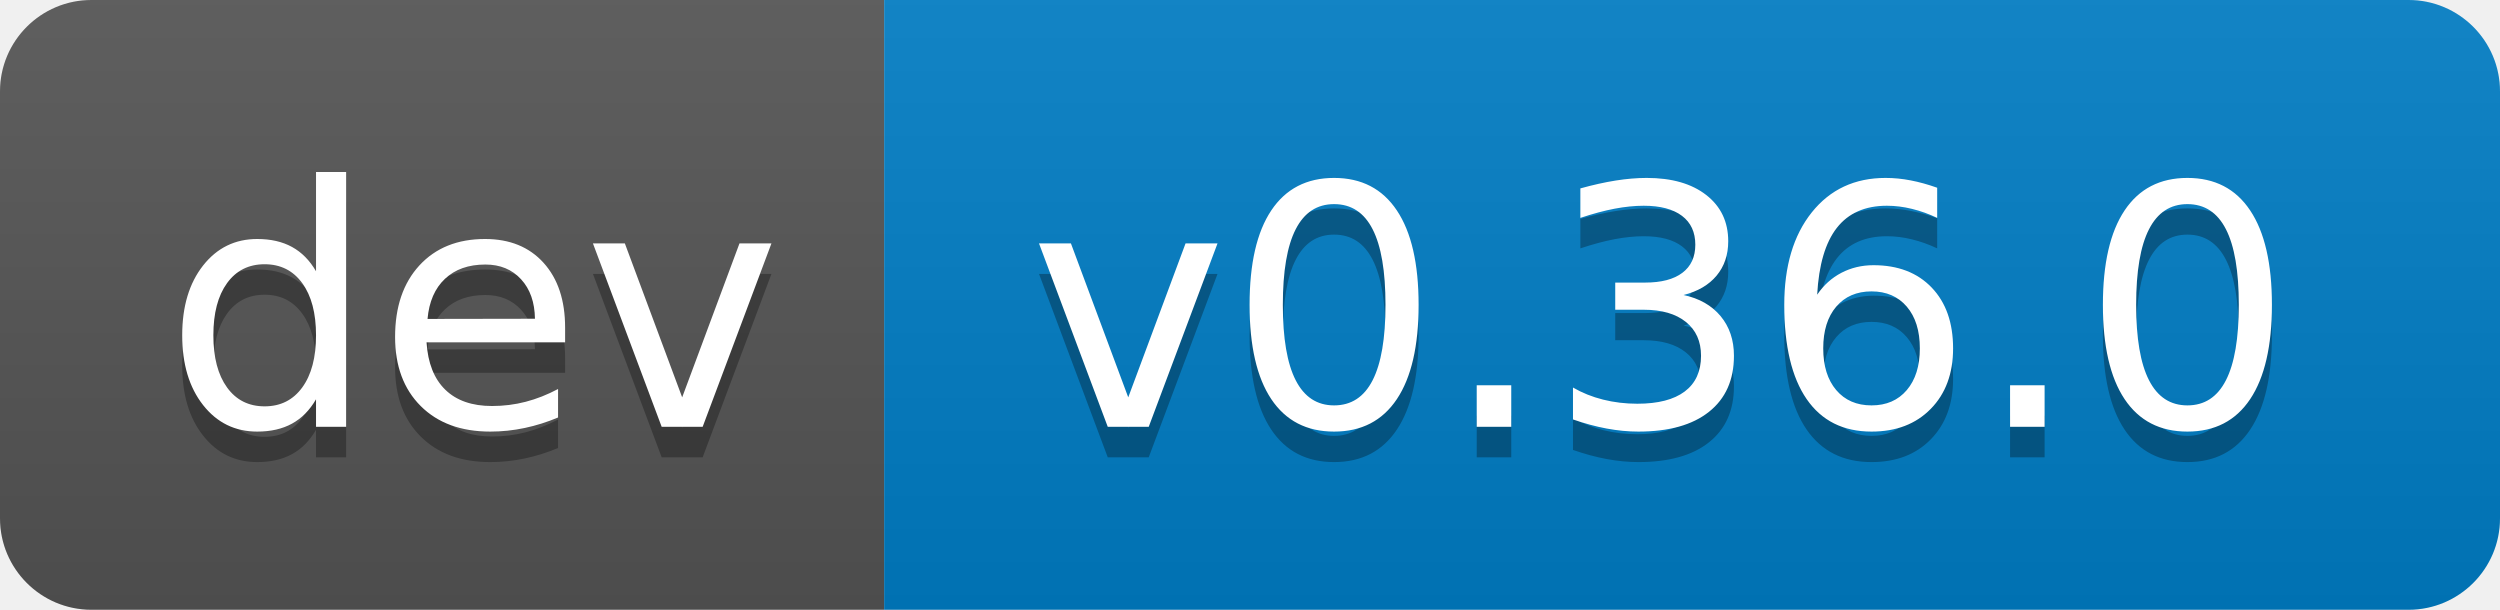
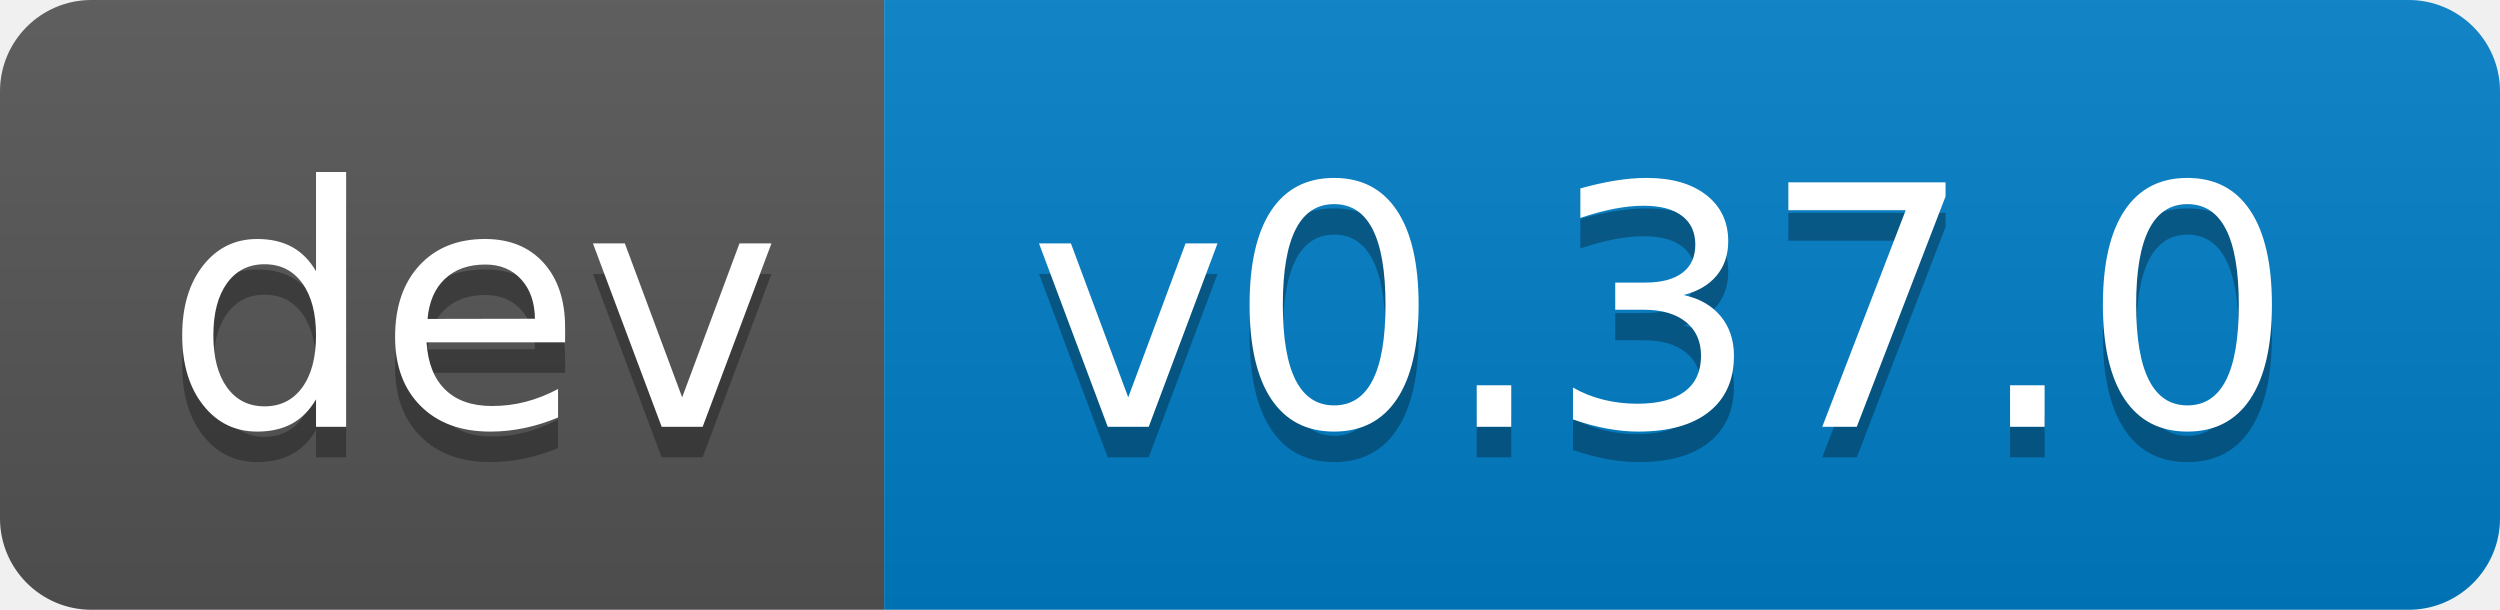
- <svg xmlns="http://www.w3.org/2000/svg" width="82" height="20" role="img" aria-label="dev: v0.36.0">
+ <svg xmlns="http://www.w3.org/2000/svg" width="82" height="20" role="img" aria-label="dev: v0.37.0">
  <linearGradient id="s" x2="0" y2="100%">
    <stop offset="0" stop-color="#bbb" stop-opacity=".1" />
    <stop offset="1" stop-opacity=".1" />
  </linearGradient>
  <clipPath id="r">
    <rect width="82" height="20" rx="3" fill="#fff" />
  </clipPath>
  <g clip-path="url(#r)">
    <rect width="29" height="20" fill="#555" />
    <rect x="29" width="53" height="20" fill="#007ec6" />
    <rect width="82" height="20" fill="url(#s)" />
  </g>
  <g fill="#fff" text-anchor="middle" font-family="Verdana,Geneva,DejaVu Sans,sans-serif" text-rendering="geometricPrecision" font-size="110">
    <text aria-hidden="true" x="155" y="150" fill="#010101" fill-opacity=".3" transform="scale(.1)" textLength="190">dev</text>
    <text x="155" y="140" transform="scale(.1)" fill="#fff" textLength="190">dev</text>
-     <text aria-hidden="true" x="545" y="150" fill="#010101" fill-opacity=".3" transform="scale(.1)" textLength="430">v0.36.0</text>
-     <text x="545" y="140" transform="scale(.1)" fill="#fff" textLength="430">v0.36.0</text>
+     <text aria-hidden="true" x="545" y="150" fill="#010101" fill-opacity=".3" transform="scale(.1)" textLength="430">v0.37.0</text>
+     <text x="545" y="140" transform="scale(.1)" fill="#fff" textLength="430">v0.37.0</text>
  </g>
</svg>
